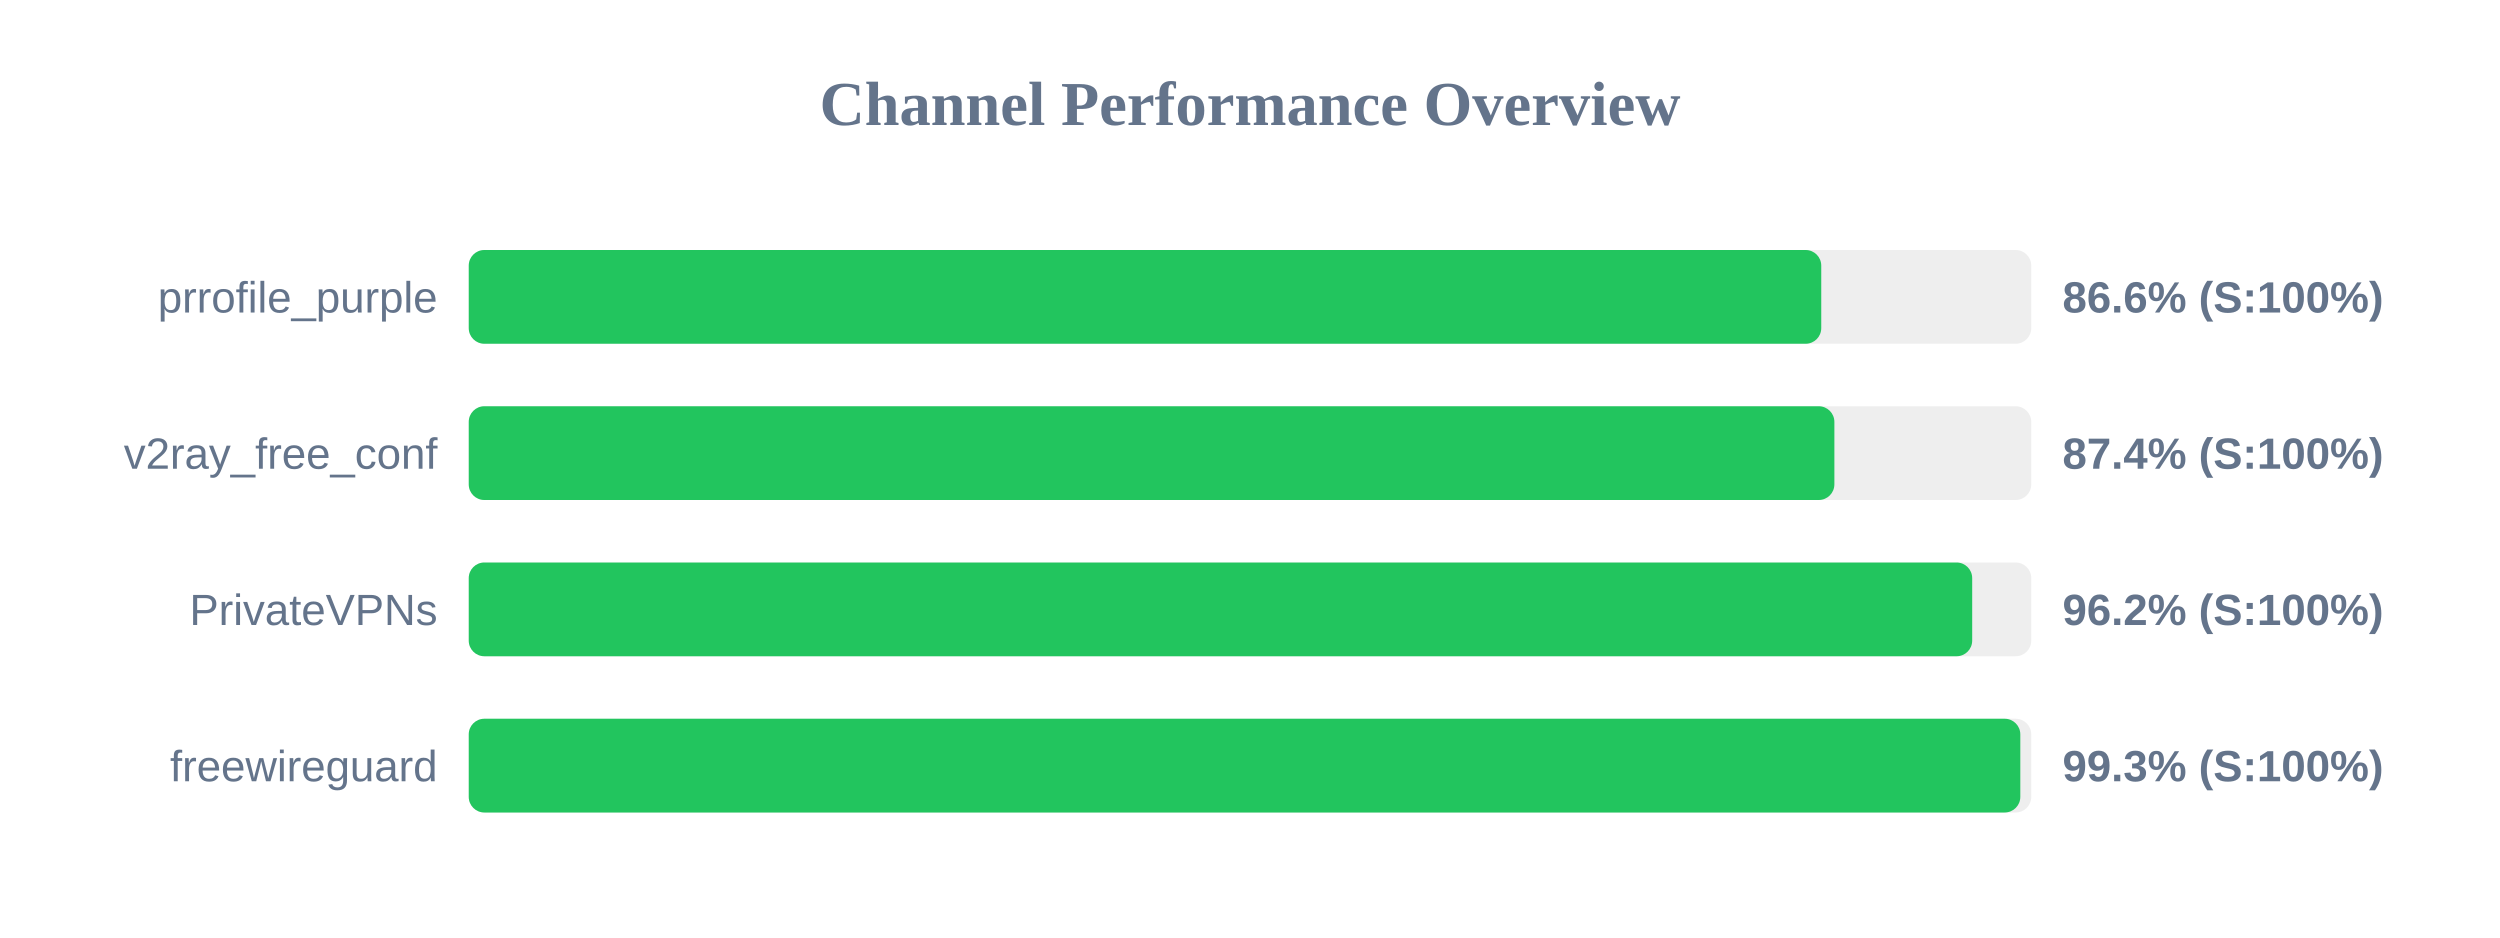
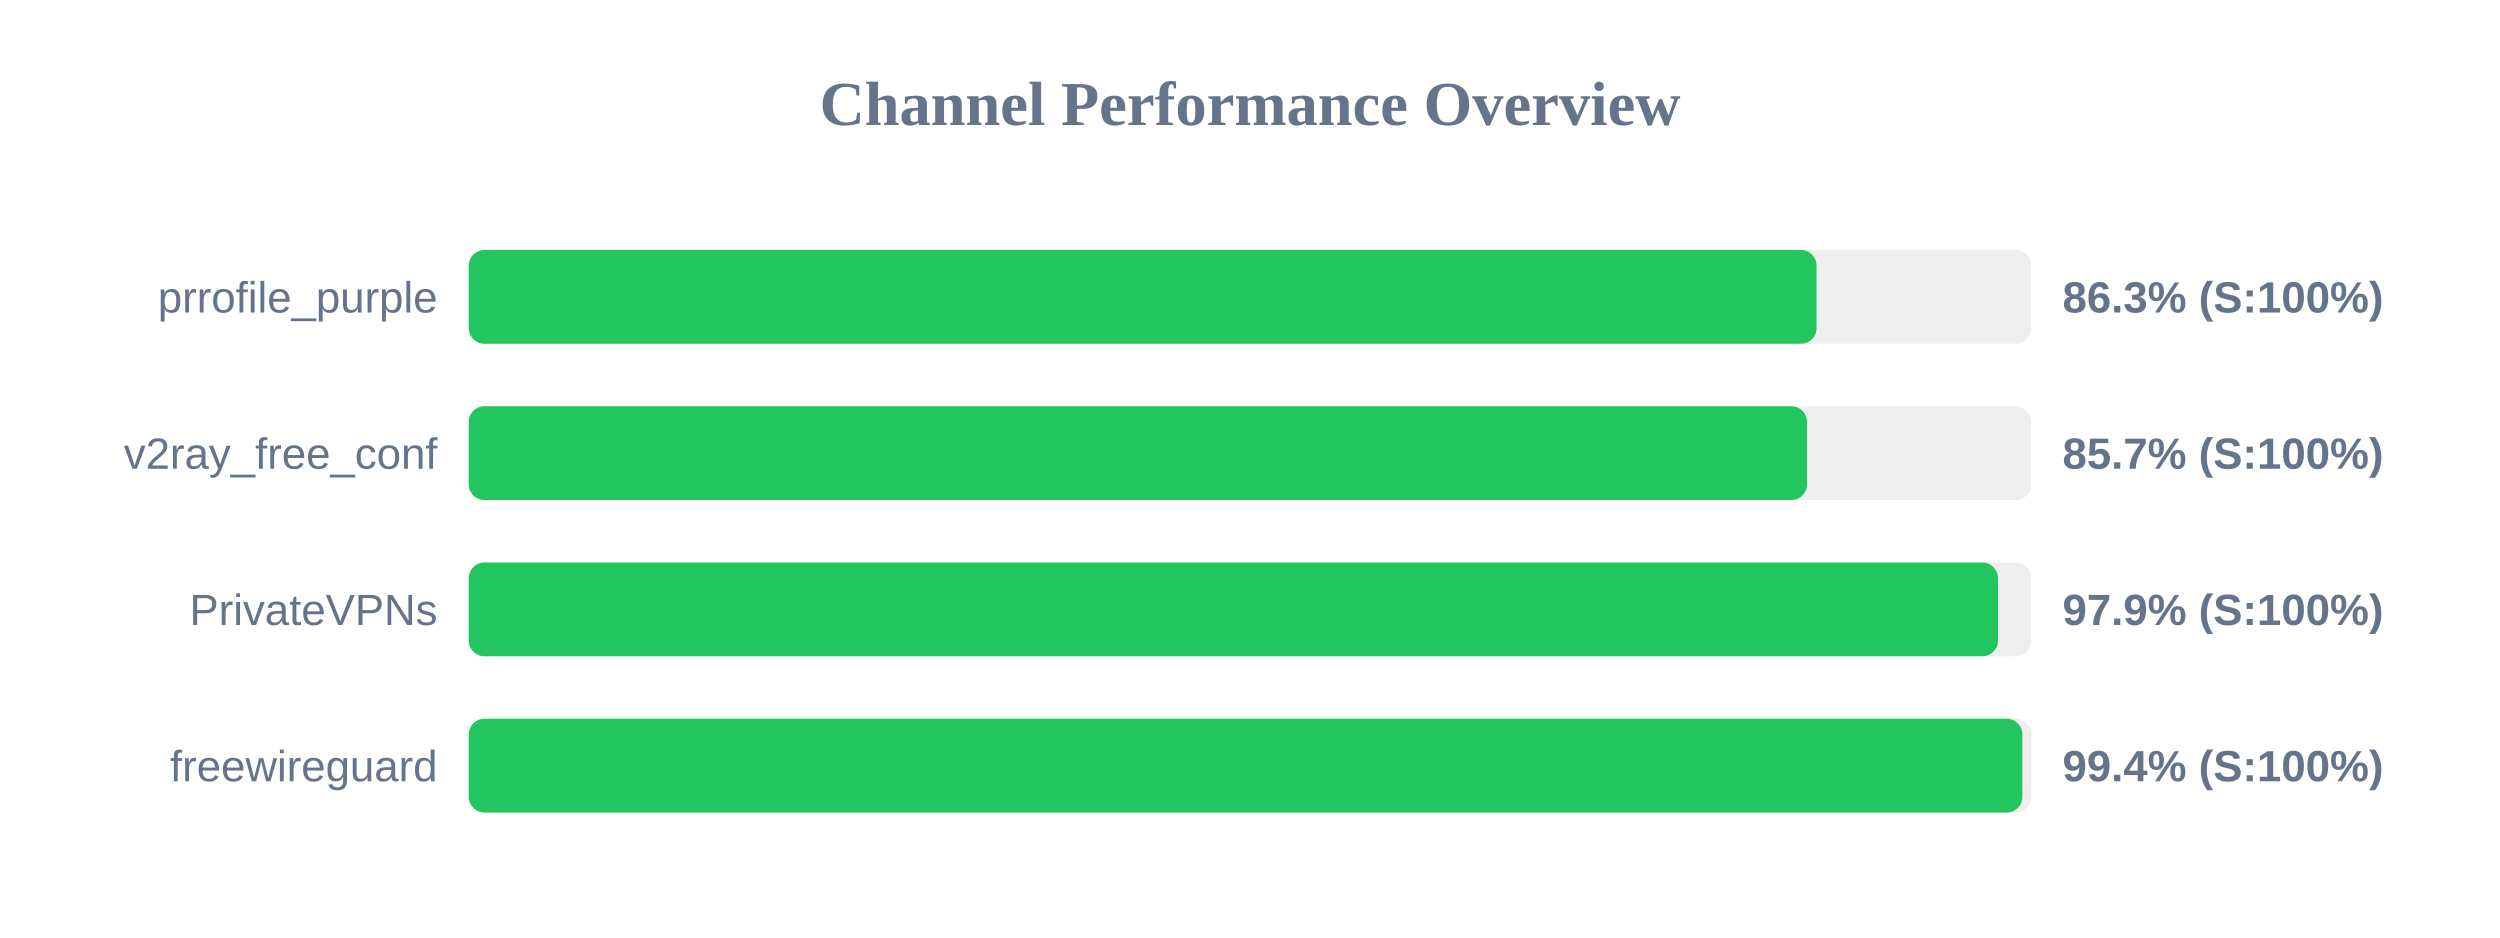
<svg xmlns="http://www.w3.org/2000/svg" width="800" height="300" version="1.1">
  <style>
        .row { font: 14px Arial; fill: #64748b; }
        .score { font: bold 14px Arial; fill: #64748b; }
    </style>
  <text x="400" y="40" text-anchor="middle" font-size="20px" font-weight="bold" fill="#64748b">Channel Performance Overview</text>
  <rect x="150" y="80" width="500" height="30" fill="#eee" rx="5" />
-   <rect x="150" y="80" width="432.8" height="30" fill="#22c55e" rx="5" />
+   <rect x="150" y="80" width="431.3" height="30" fill="#22c55e" rx="5" />
  <text x="140" y="100" text-anchor="end" class="row">prrofile_purple</text>
-   <text x="660" y="100" text-anchor="start" class="score">86.6% (S:100%)</text>
+   <text x="660" y="100" text-anchor="start" class="score">86.3% (S:100%)</text>
  <rect x="150" y="130" width="500" height="30" fill="#eee" rx="5" />
-   <rect x="150" y="130" width="437.0" height="30" fill="#22c55e" rx="5" />
+   <rect x="150" y="130" width="428.25" height="30" fill="#22c55e" rx="5" />
  <text x="140" y="150" text-anchor="end" class="row">v2ray_free_conf</text>
-   <text x="660" y="150" text-anchor="start" class="score">87.4% (S:100%)</text>
+   <text x="660" y="150" text-anchor="start" class="score">85.7% (S:100%)</text>
  <rect x="150" y="180" width="500" height="30" fill="#eee" rx="5" />
-   <rect x="150" y="180" width="481.1" height="30" fill="#22c55e" rx="5" />
+   <rect x="150" y="180" width="489.35" height="30" fill="#22c55e" rx="5" />
  <text x="140" y="200" text-anchor="end" class="row">PrivateVPNs</text>
-   <text x="660" y="200" text-anchor="start" class="score">96.2% (S:100%)</text>
+   <text x="660" y="200" text-anchor="start" class="score">97.9% (S:100%)</text>
  <rect x="150" y="230" width="500" height="30" fill="#eee" rx="5" />
-   <rect x="150" y="230" width="496.5" height="30" fill="#22c55e" rx="5" />
+   <rect x="150" y="230" width="497.15" height="30" fill="#22c55e" rx="5" />
  <text x="140" y="250" text-anchor="end" class="row">freewireguard</text>
-   <text x="660" y="250" text-anchor="start" class="score">99.3% (S:100%)</text>
+   <text x="660" y="250" text-anchor="start" class="score">99.4% (S:100%)</text>
</svg>
